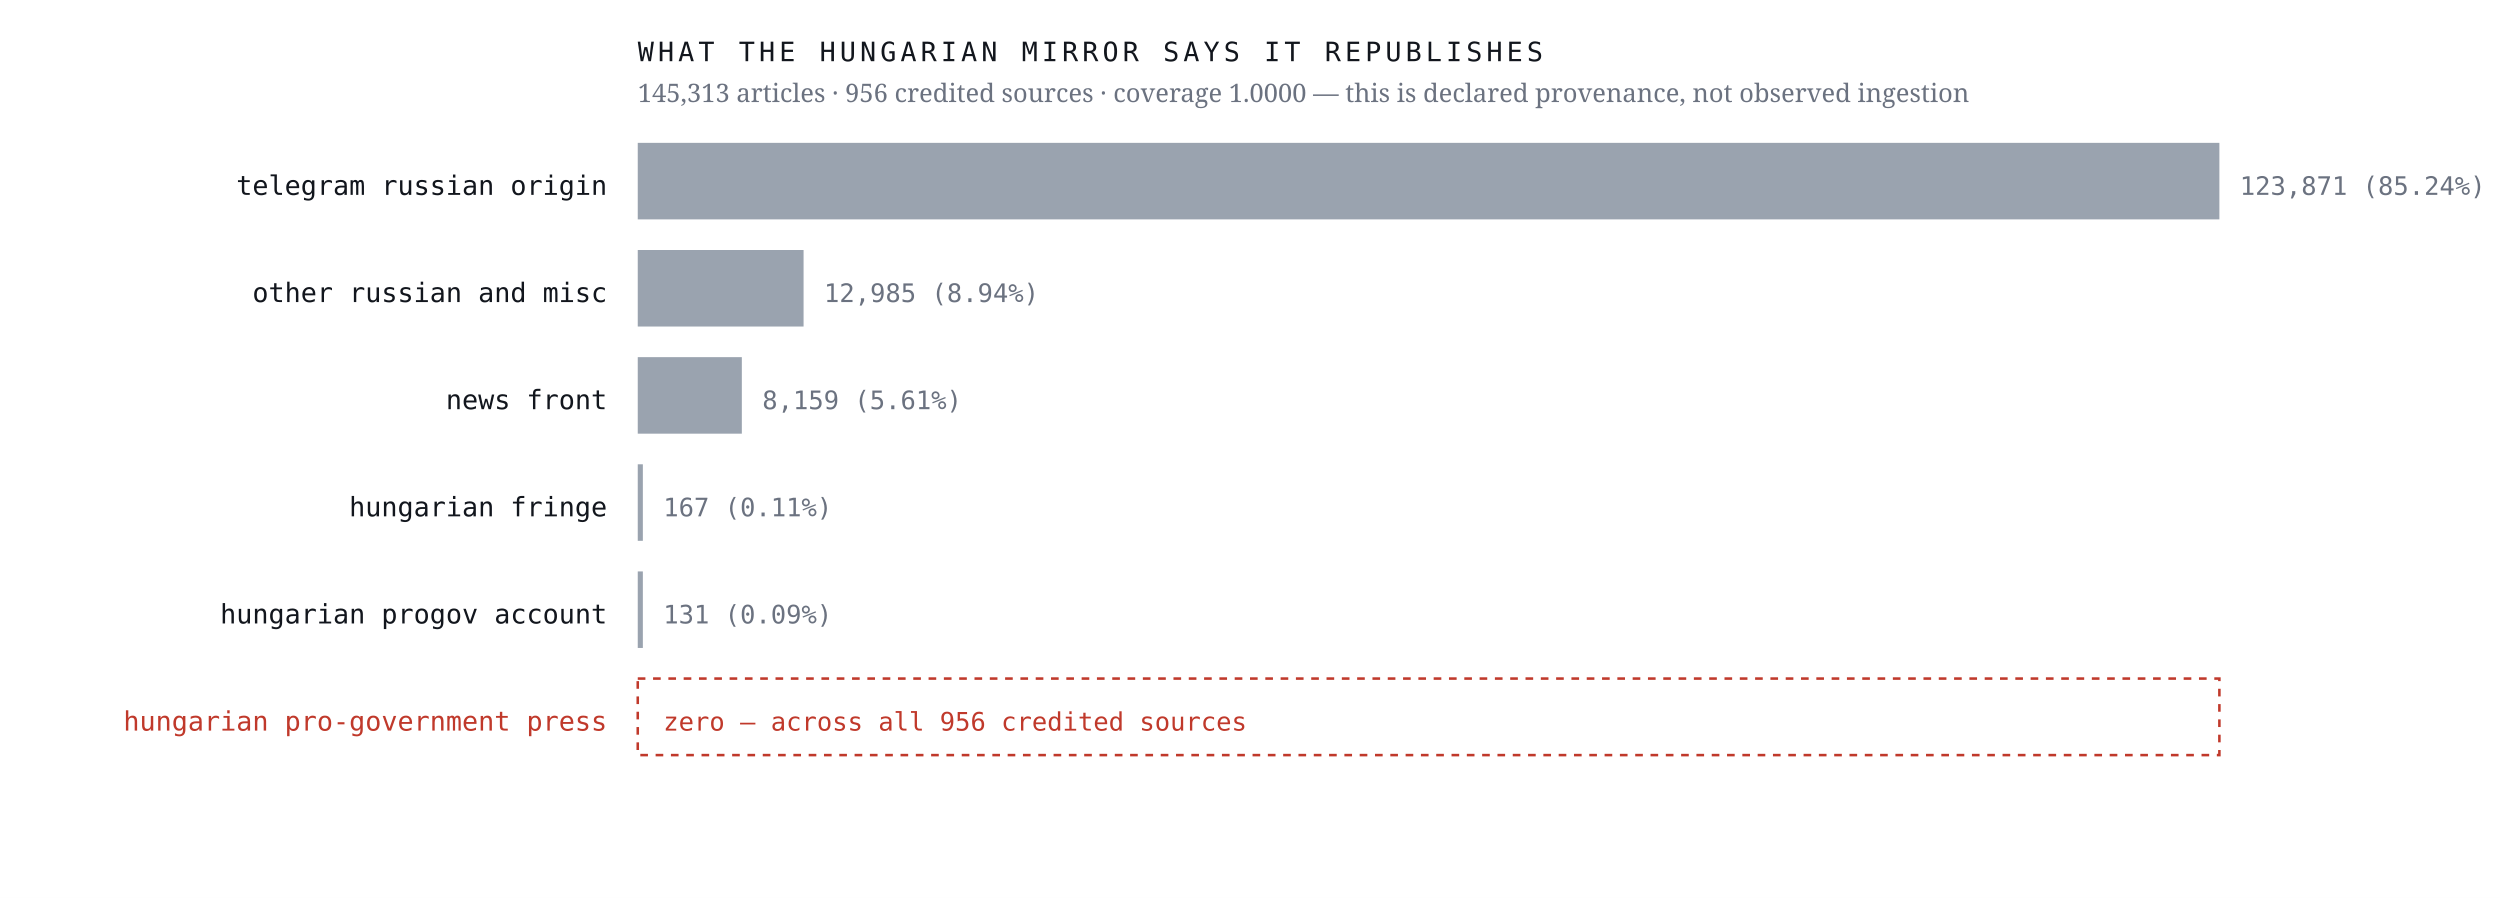
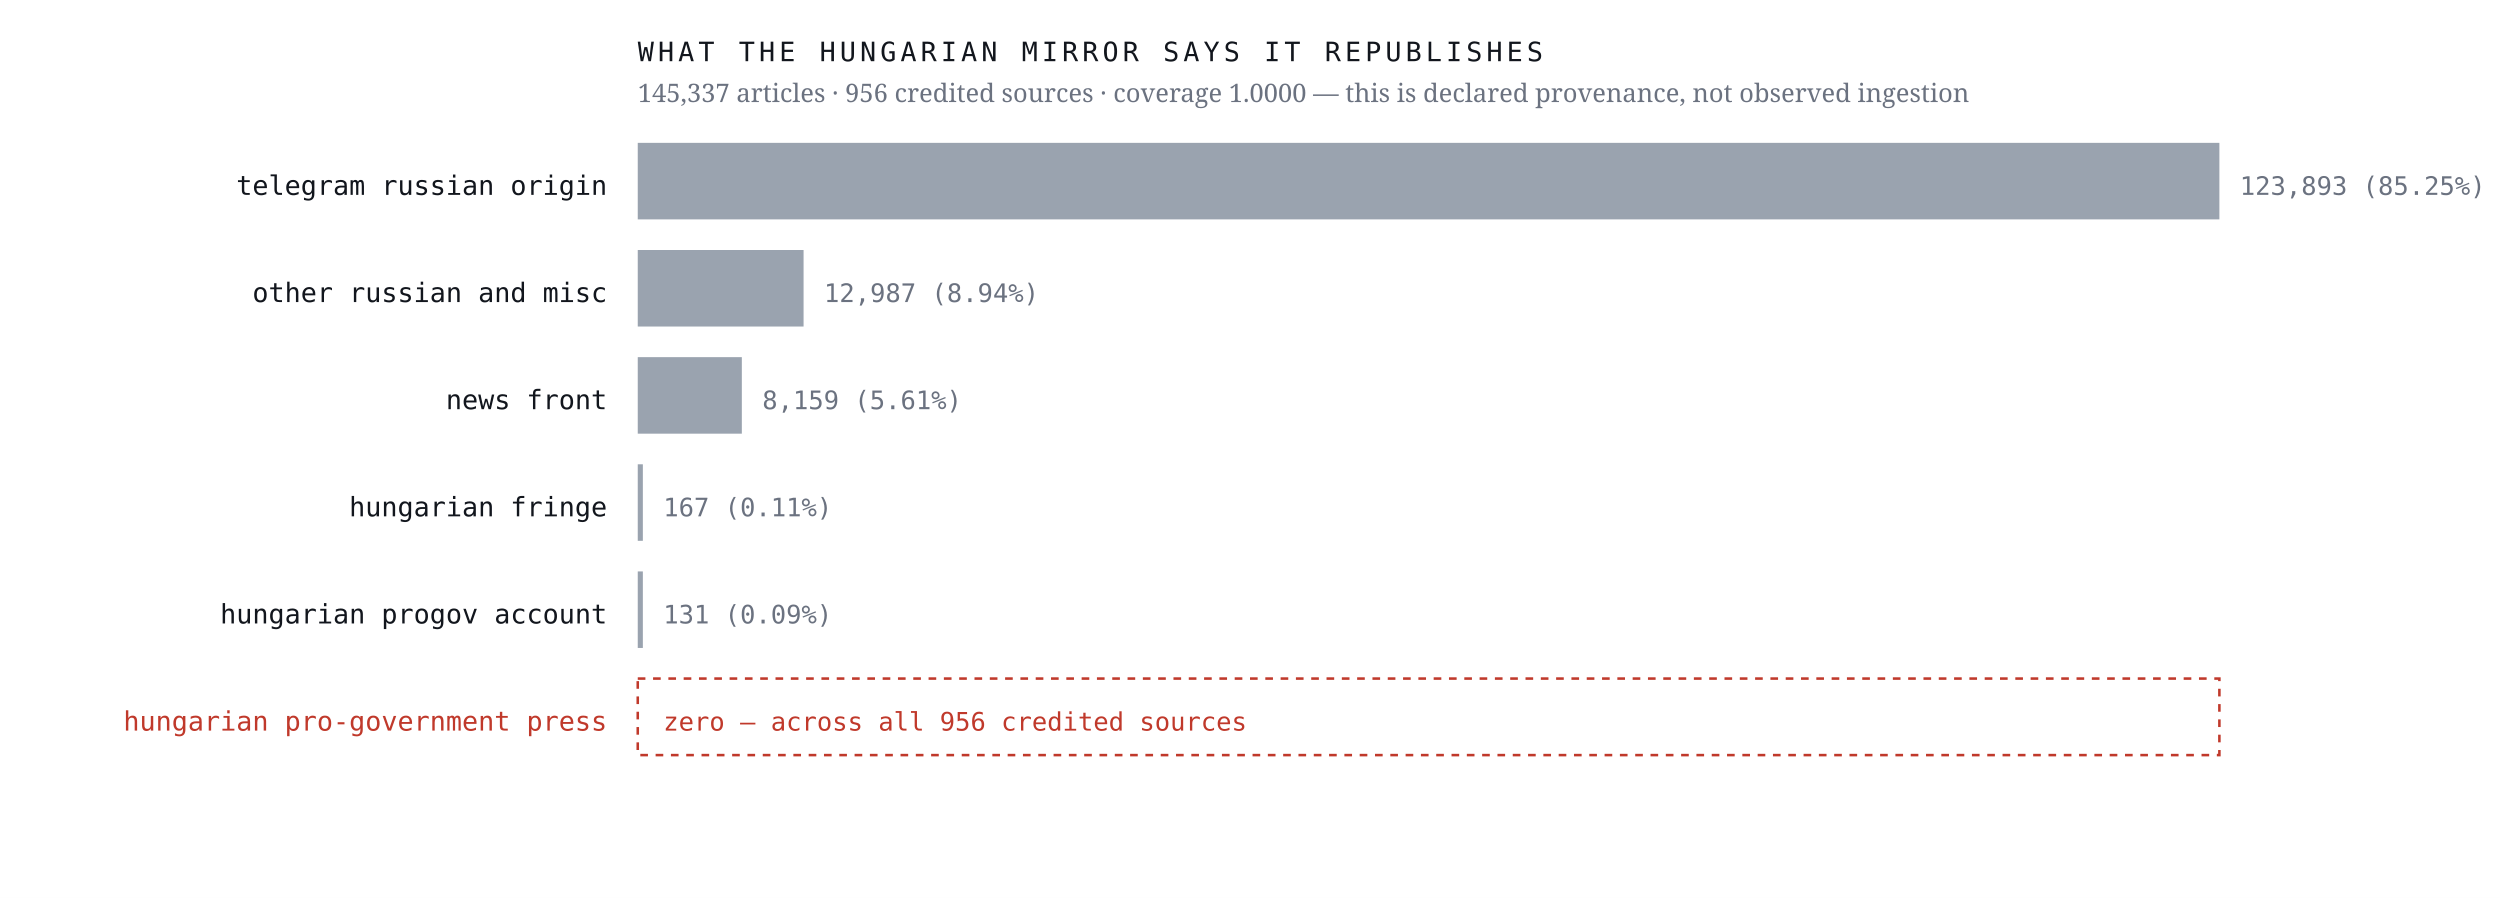
<svg xmlns="http://www.w3.org/2000/svg" viewBox="0 0 980 352" width="980" height="352" role="img" aria-label="Sources the Hungarian mirror credits, by article count, with an explicit zero row for the Hungarian pro-government press">
  <rect width="980" height="352" fill="#ffffff" />
  <text x="238.0" y="76.4" font-family="ui-monospace,'IBM Plex Mono',Menlo,monospace" font-size="10.5" font-weight="400" letter-spacing="0" fill="#12161d" text-anchor="end">telegram russian origin</text>
  <rect x="250" y="56" width="620.0" height="30" fill="#9aa3af" />
-   <text x="878.0" y="76.4" font-family="ui-monospace,'IBM Plex Mono',Menlo,monospace" font-size="10" font-weight="400" letter-spacing="0" fill="#6b7280" text-anchor="start">123,871  (85.24%)</text>
+   <text x="878.0" y="76.4" font-family="ui-monospace,'IBM Plex Mono',Menlo,monospace" font-size="10" font-weight="400" letter-spacing="0" fill="#6b7280" text-anchor="start">123,893  (85.25%)</text>
  <text x="238.0" y="118.4" font-family="ui-monospace,'IBM Plex Mono',Menlo,monospace" font-size="10.5" font-weight="400" letter-spacing="0" fill="#12161d" text-anchor="end">other russian and misc</text>
  <rect x="250" y="98" width="65.0" height="30" fill="#9aa3af" />
-   <text x="323.0" y="118.4" font-family="ui-monospace,'IBM Plex Mono',Menlo,monospace" font-size="10" font-weight="400" letter-spacing="0" fill="#6b7280" text-anchor="start">12,985  (8.94%)</text>
+   <text x="323.0" y="118.4" font-family="ui-monospace,'IBM Plex Mono',Menlo,monospace" font-size="10" font-weight="400" letter-spacing="0" fill="#6b7280" text-anchor="start">12,987  (8.94%)</text>
  <text x="238.0" y="160.4" font-family="ui-monospace,'IBM Plex Mono',Menlo,monospace" font-size="10.5" font-weight="400" letter-spacing="0" fill="#12161d" text-anchor="end">news front</text>
  <rect x="250" y="140" width="40.8" height="30" fill="#9aa3af" />
  <text x="298.8" y="160.4" font-family="ui-monospace,'IBM Plex Mono',Menlo,monospace" font-size="10" font-weight="400" letter-spacing="0" fill="#6b7280" text-anchor="start">8,159  (5.61%)</text>
  <text x="238.0" y="202.4" font-family="ui-monospace,'IBM Plex Mono',Menlo,monospace" font-size="10.5" font-weight="400" letter-spacing="0" fill="#12161d" text-anchor="end">hungarian fringe</text>
  <rect x="250" y="182" width="2.0" height="30" fill="#9aa3af" />
  <text x="260.0" y="202.4" font-family="ui-monospace,'IBM Plex Mono',Menlo,monospace" font-size="10" font-weight="400" letter-spacing="0" fill="#6b7280" text-anchor="start">167  (0.11%)</text>
  <text x="238.0" y="244.4" font-family="ui-monospace,'IBM Plex Mono',Menlo,monospace" font-size="10.5" font-weight="400" letter-spacing="0" fill="#12161d" text-anchor="end">hungarian progov account</text>
  <rect x="250" y="224" width="2.0" height="30" fill="#9aa3af" />
  <text x="260.0" y="244.4" font-family="ui-monospace,'IBM Plex Mono',Menlo,monospace" font-size="10" font-weight="400" letter-spacing="0" fill="#6b7280" text-anchor="start">131  (0.09%)</text>
  <text x="238.0" y="286.4" font-family="ui-monospace,'IBM Plex Mono',Menlo,monospace" font-size="10.5" font-weight="500" letter-spacing="0" fill="#c0392b" text-anchor="end">hungarian pro-government press</text>
  <rect x="250" y="266" width="620" height="30" fill="none" stroke="#c0392b" stroke-width="1" stroke-dasharray="3 3" />
  <text x="260.0" y="286.4" font-family="ui-monospace,'IBM Plex Mono',Menlo,monospace" font-size="10" font-weight="500" letter-spacing="0" fill="#c0392b" text-anchor="start">zero — across all 956 credited sources</text>
  <text x="250.0" y="24.0" font-family="ui-monospace,'IBM Plex Mono',Menlo,monospace" font-size="10.5" font-weight="400" letter-spacing="1.6" fill="#12161d" text-anchor="start">WHAT THE HUNGARIAN MIRROR SAYS IT REPUBLISHES</text>
-   <text x="250.0" y="40.0" font-family="'Newsreader',Georgia,serif" font-size="10" font-weight="400" letter-spacing="0" fill="#6b7280" text-anchor="start">145,313 articles · 956 credited sources · coverage 1.0000 — this is declared provenance, not observed ingestion</text>
+   <text x="250.0" y="40.0" font-family="'Newsreader',Georgia,serif" font-size="10" font-weight="400" letter-spacing="0" fill="#6b7280" text-anchor="start">145,337 articles · 956 credited sources · coverage 1.0000 — this is declared provenance, not observed ingestion</text>
</svg>
